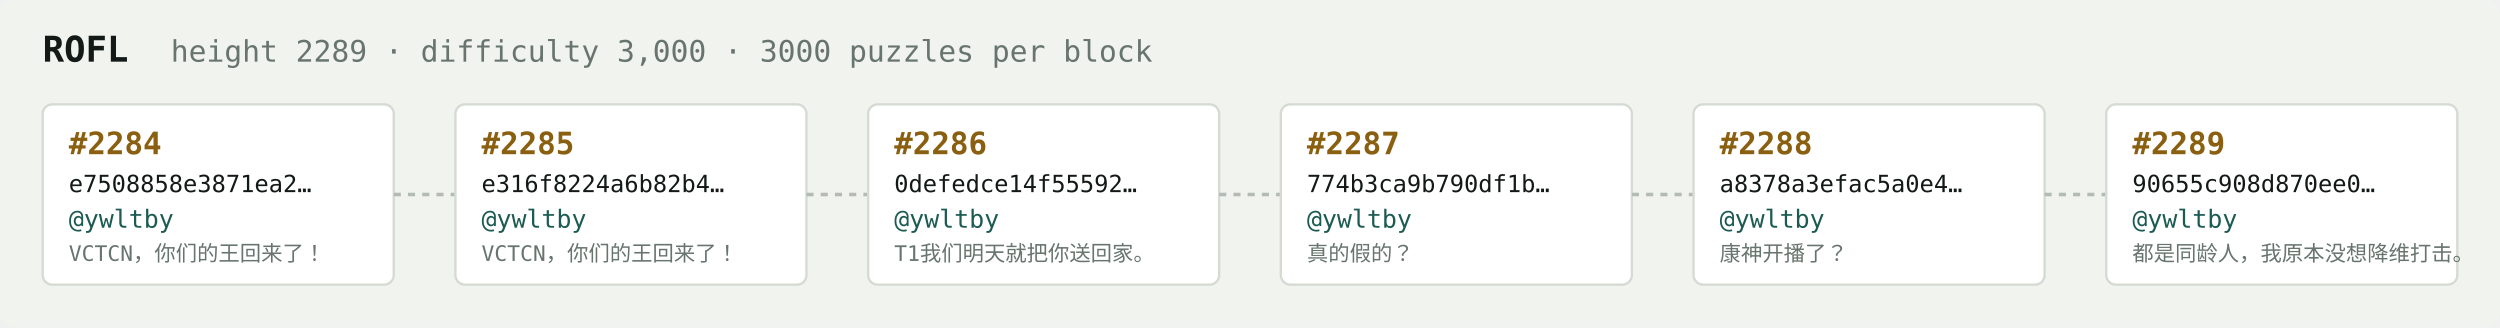
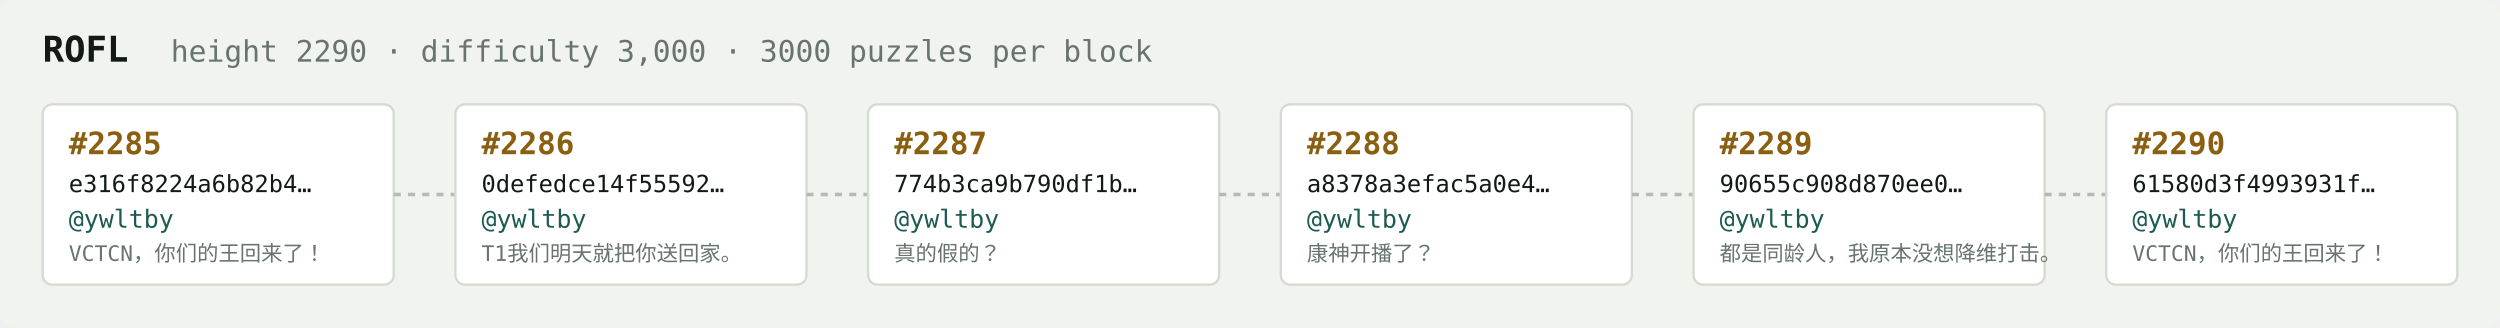
<svg xmlns="http://www.w3.org/2000/svg" width="1054" height="138" viewBox="0 0 1054 138" font-family="ui-monospace,SFMono-Regular,Menlo,monospace">
  <rect fill="#f1f3ef" width="1054" height="138" rx="6" />
  <text x="18" y="26" fill="#121916" font-size="15" font-weight="700">ROFL</text>
-   <text x="72" y="26" fill="#68746e" font-size="12.5">height 2289 · difficulty 3,000 · 3000 puzzles per block</text>
+   <text x="72" y="26" fill="#68746e" font-size="12.5">height 2290 · difficulty 3,000 · 3000 puzzles per block</text>
  <rect x="18" y="44" width="148" height="76" rx="4" fill="#ffffff" stroke="#d5dbd2" stroke-width="1" />
-   <text x="29" y="65" fill="#8a5f10" font-size="13" font-weight="700">#2284</text>
-   <text x="29" y="81" fill="#121916" font-size="10">e7508858e3871ea2…</text>
+   <text x="29" y="65" fill="#8a5f10" font-size="13" font-weight="700">#2285</text>
+   <text x="29" y="81" fill="#121916" font-size="10">e316f8224a6b82b4…</text>
  <text x="29" y="96" fill="#1c5b52" font-size="10.5">@ywltby</text>
  <text x="29" y="110" fill="#68746e" font-size="9">VCTCN，你们的王回来了！</text>
  <line x1="166" y1="82.0" x2="192" y2="82.0" stroke="#b3bcb4" stroke-width="1.5" stroke-dasharray="3 3" />
  <rect x="192" y="44" width="148" height="76" rx="4" fill="#ffffff" stroke="#d5dbd2" stroke-width="1" />
-   <text x="203" y="65" fill="#8a5f10" font-size="13" font-weight="700">#2285</text>
-   <text x="203" y="81" fill="#121916" font-size="10">e316f8224a6b82b4…</text>
+   <text x="203" y="65" fill="#8a5f10" font-size="13" font-weight="700">#2286</text>
+   <text x="203" y="81" fill="#121916" font-size="10">0defedce14f55592…</text>
  <text x="203" y="96" fill="#1c5b52" font-size="10.5">@ywltby</text>
-   <text x="203" y="110" fill="#68746e" font-size="9">VCTCN，你们的王回来了！</text>
+   <text x="203" y="110" fill="#68746e" font-size="9">T1我们明天就把你送回家。</text>
  <line x1="340" y1="82.0" x2="366" y2="82.0" stroke="#b3bcb4" stroke-width="1.5" stroke-dasharray="3 3" />
  <rect x="366" y="44" width="148" height="76" rx="4" fill="#ffffff" stroke="#d5dbd2" stroke-width="1" />
-   <text x="377" y="65" fill="#8a5f10" font-size="13" font-weight="700">#2286</text>
-   <text x="377" y="81" fill="#121916" font-size="10">0defedce14f55592…</text>
+   <text x="377" y="65" fill="#8a5f10" font-size="13" font-weight="700">#2287</text>
+   <text x="377" y="81" fill="#121916" font-size="10">774b3ca9b790df1b…</text>
  <text x="377" y="96" fill="#1c5b52" font-size="10.5">@ywltby</text>
-   <text x="377" y="110" fill="#68746e" font-size="9">T1我们明天就把你送回家。</text>
+   <text x="377" y="110" fill="#68746e" font-size="9">真的假的？</text>
  <line x1="514" y1="82.0" x2="540" y2="82.0" stroke="#b3bcb4" stroke-width="1.5" stroke-dasharray="3 3" />
  <rect x="540" y="44" width="148" height="76" rx="4" fill="#ffffff" stroke="#d5dbd2" stroke-width="1" />
-   <text x="551" y="65" fill="#8a5f10" font-size="13" font-weight="700">#2287</text>
-   <text x="551" y="81" fill="#121916" font-size="10">774b3ca9b790df1b…</text>
+   <text x="551" y="65" fill="#8a5f10" font-size="13" font-weight="700">#2288</text>
+   <text x="551" y="81" fill="#121916" font-size="10">a8378a3efac5a0e4…</text>
  <text x="551" y="96" fill="#1c5b52" font-size="10.5">@ywltby</text>
-   <text x="551" y="110" fill="#68746e" font-size="9">真的假的？</text>
+   <text x="551" y="110" fill="#68746e" font-size="9">康神开播了？</text>
  <line x1="688" y1="82.0" x2="714" y2="82.0" stroke="#b3bcb4" stroke-width="1.5" stroke-dasharray="3 3" />
  <rect x="714" y="44" width="148" height="76" rx="4" fill="#ffffff" stroke="#d5dbd2" stroke-width="1" />
-   <text x="725" y="65" fill="#8a5f10" font-size="13" font-weight="700">#2288</text>
-   <text x="725" y="81" fill="#121916" font-size="10">a8378a3efac5a0e4…</text>
+   <text x="725" y="65" fill="#8a5f10" font-size="13" font-weight="700">#2289</text>
+   <text x="725" y="81" fill="#121916" font-size="10">90655c908d870ee0…</text>
  <text x="725" y="96" fill="#1c5b52" font-size="10.5">@ywltby</text>
-   <text x="725" y="110" fill="#68746e" font-size="9">康神开播了？</text>
+   <text x="725" y="110" fill="#68746e" font-size="9">都是同龄人，我原本没想降维打击。</text>
  <line x1="862" y1="82.0" x2="888" y2="82.0" stroke="#b3bcb4" stroke-width="1.5" stroke-dasharray="3 3" />
  <rect x="888" y="44" width="148" height="76" rx="4" fill="#ffffff" stroke="#d5dbd2" stroke-width="1" />
-   <text x="899" y="65" fill="#8a5f10" font-size="13" font-weight="700">#2289</text>
-   <text x="899" y="81" fill="#121916" font-size="10">90655c908d870ee0…</text>
+   <text x="899" y="65" fill="#8a5f10" font-size="13" font-weight="700">#2290</text>
+   <text x="899" y="81" fill="#121916" font-size="10">61580d3f4993931f…</text>
  <text x="899" y="96" fill="#1c5b52" font-size="10.5">@ywltby</text>
-   <text x="899" y="110" fill="#68746e" font-size="9">都是同龄人，我原本没想降维打击。</text>
+   <text x="899" y="110" fill="#68746e" font-size="9">VCTCN，你们的王回来了！</text>
</svg>
